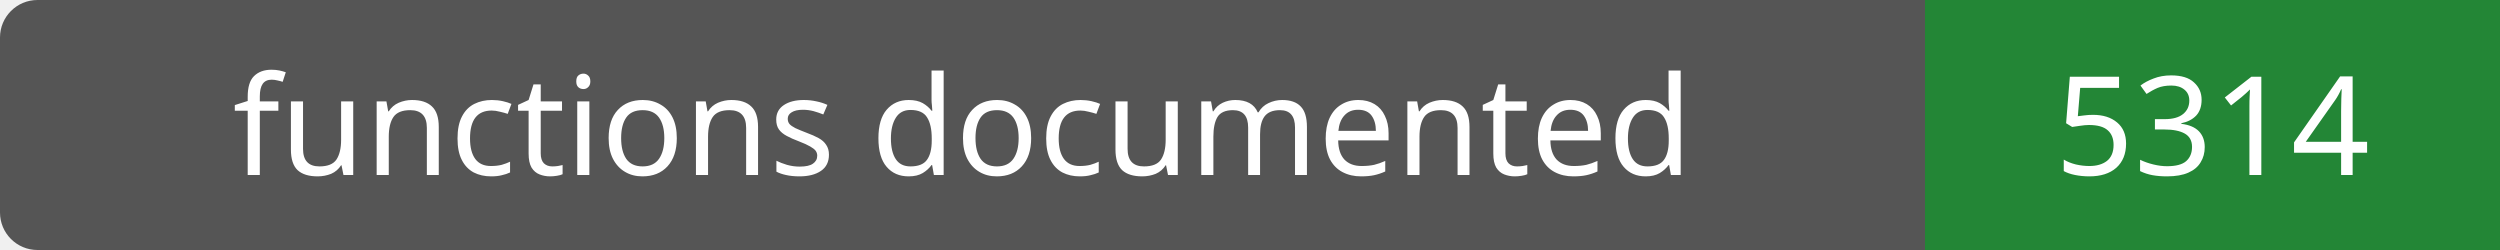
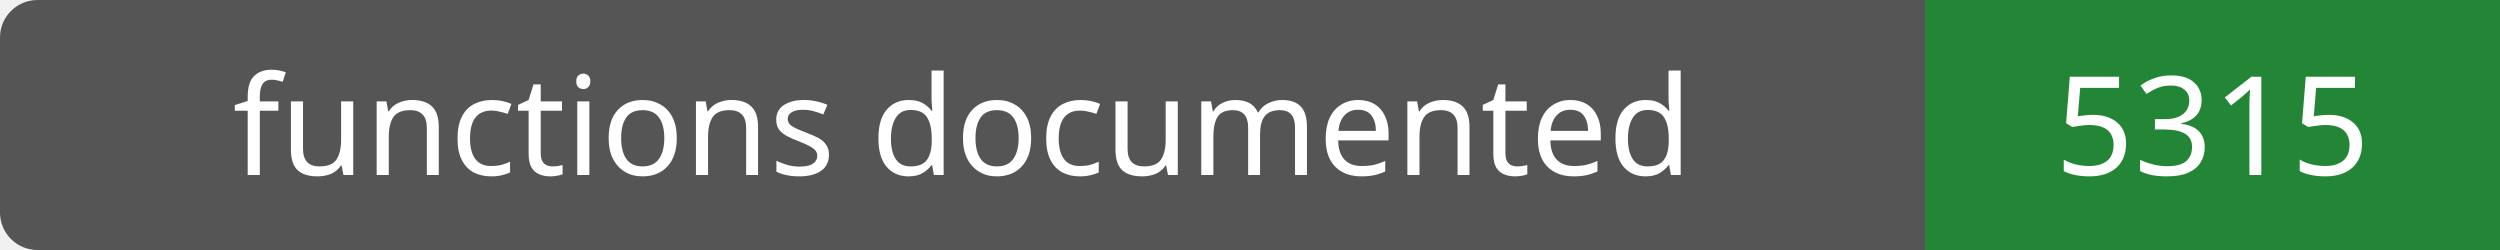
- <svg xmlns="http://www.w3.org/2000/svg" width="200" height="20" role="img" aria-label="functions documented: 5314">
+ <svg xmlns="http://www.w3.org/2000/svg" width="200" height="20" role="img" aria-label="functions documented: 5315">
  <rect width="200" height="20" rx="3" fill="#555" />
  <path fill="#238636" d="M154 0h46v20H154z" />
  <g fill="#fff" text-anchor="middle" font-family="Verdana,sans-serif" font-size="11">
    <text x="77.0" y="14">functions documented</text>
-     <text x="177.0" y="14">5314</text>
+     <text x="177.0" y="14">5315</text>
  </g>
</svg>
